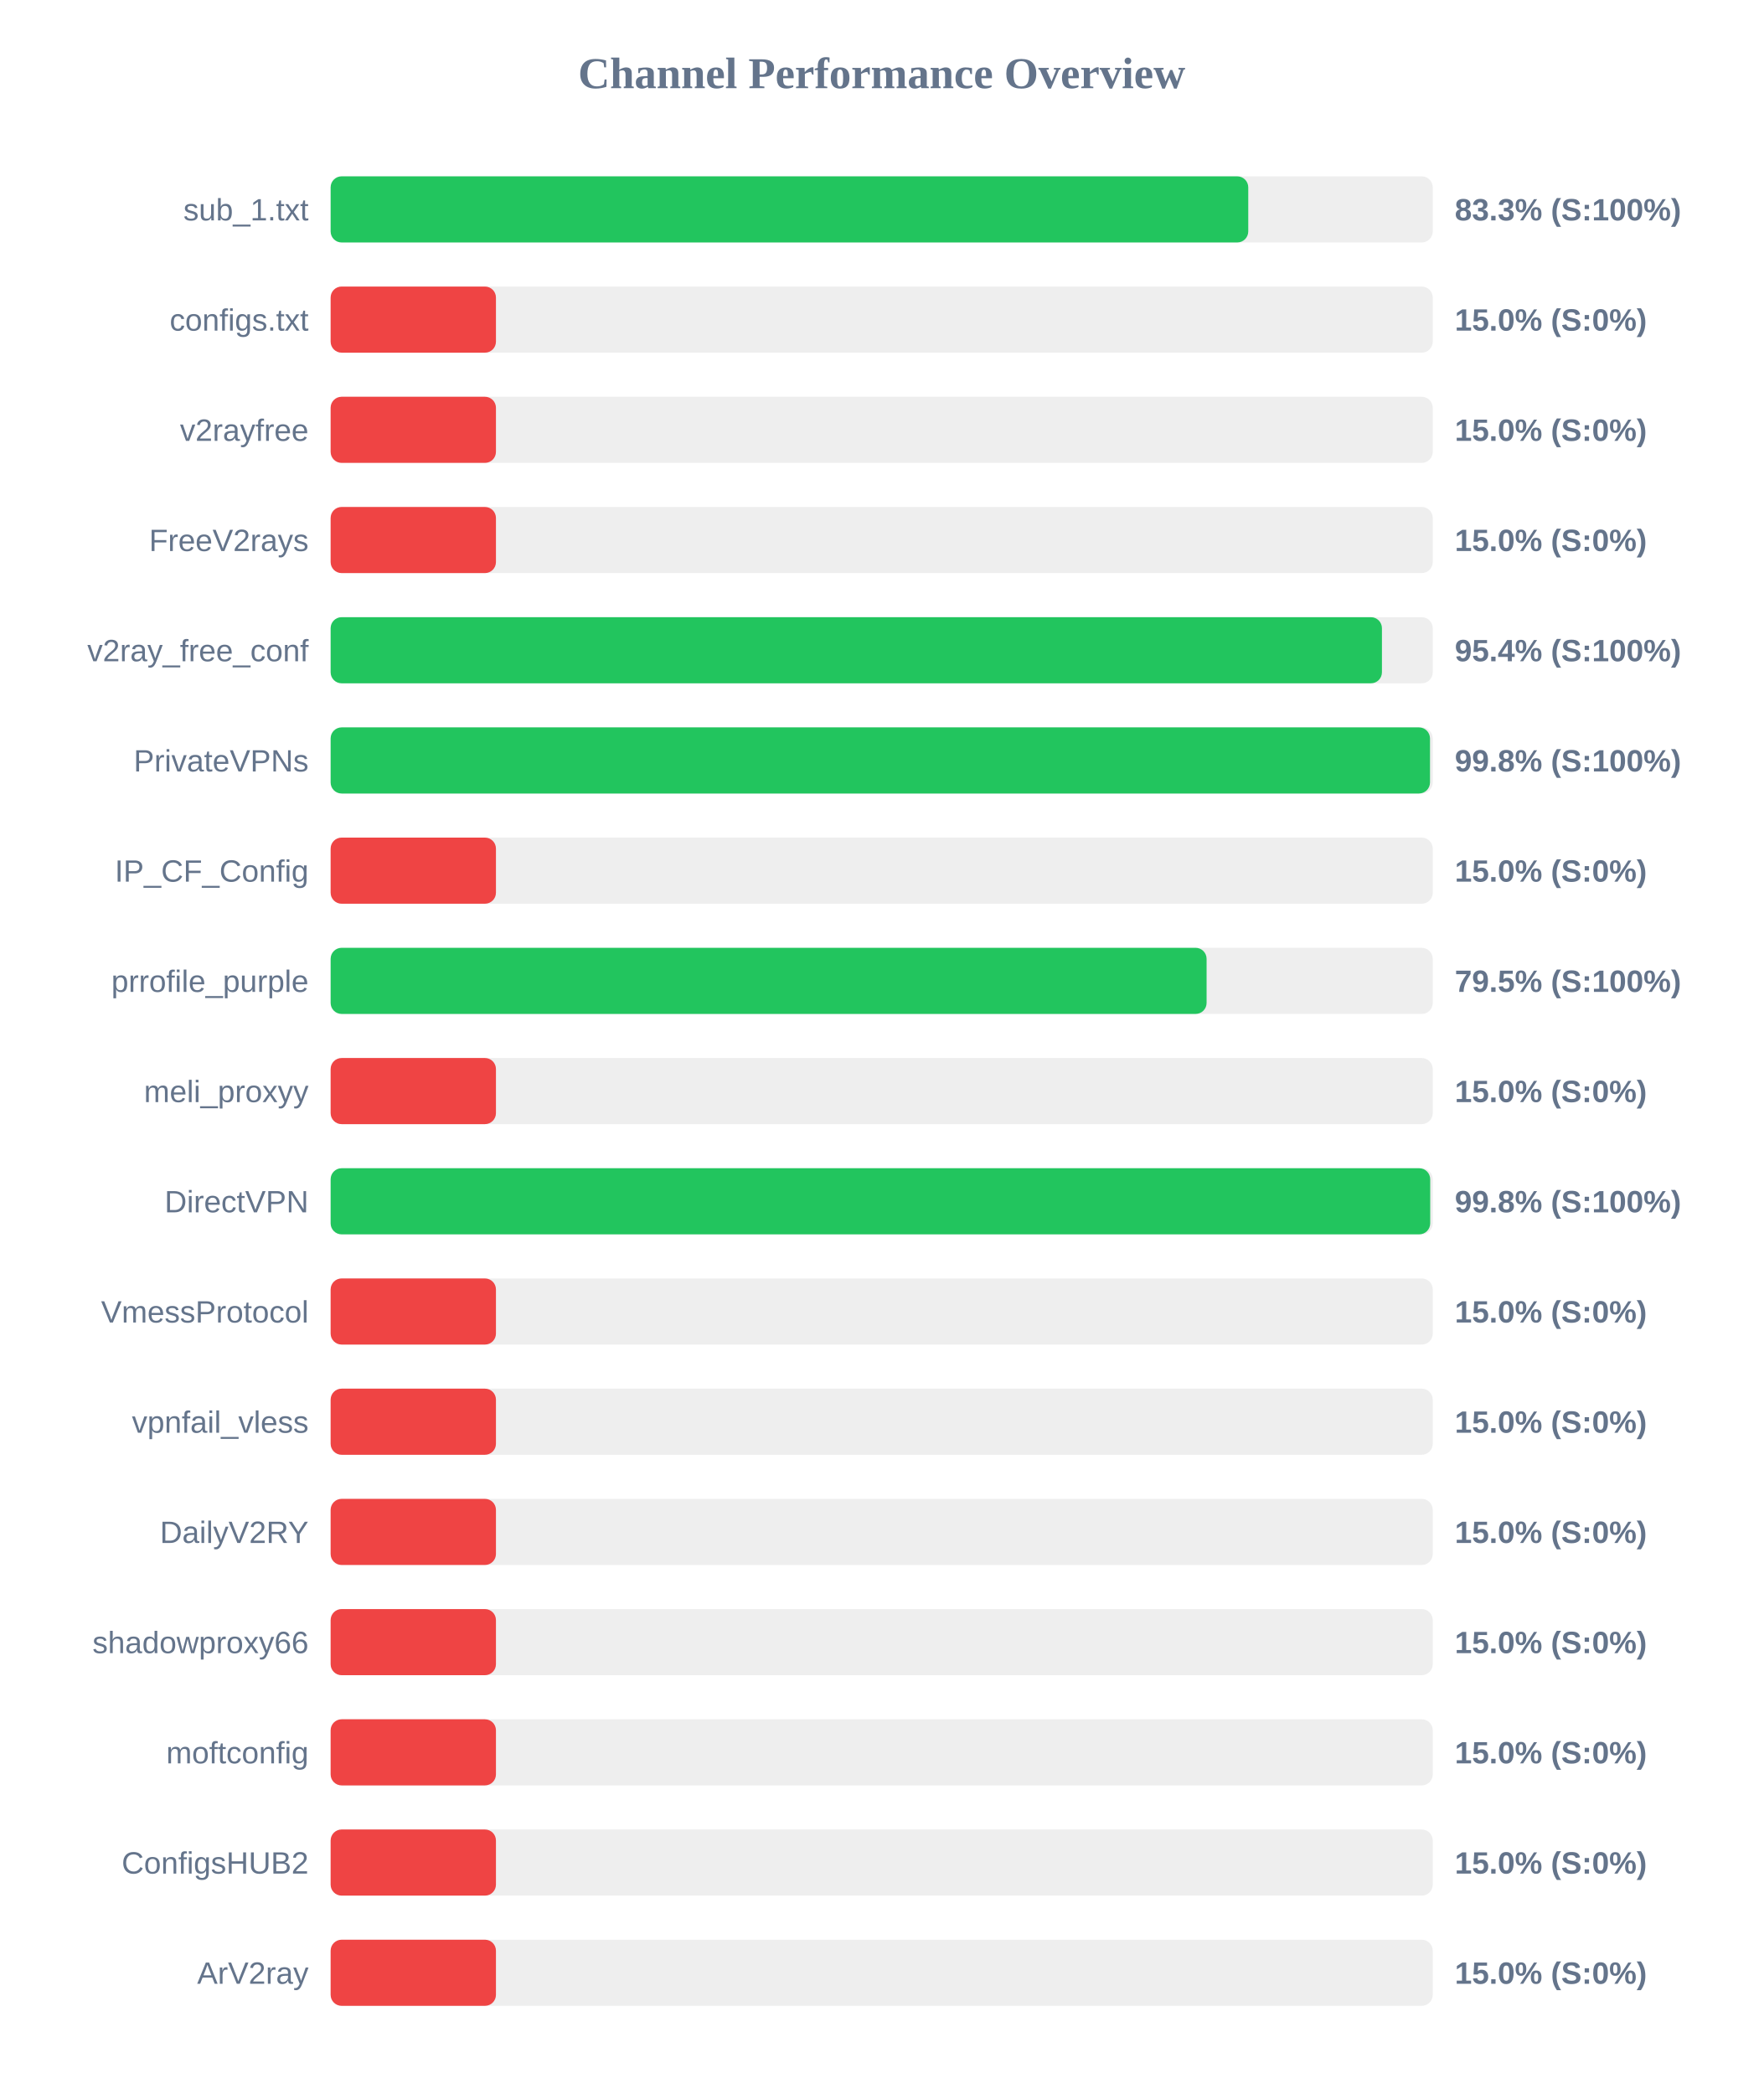
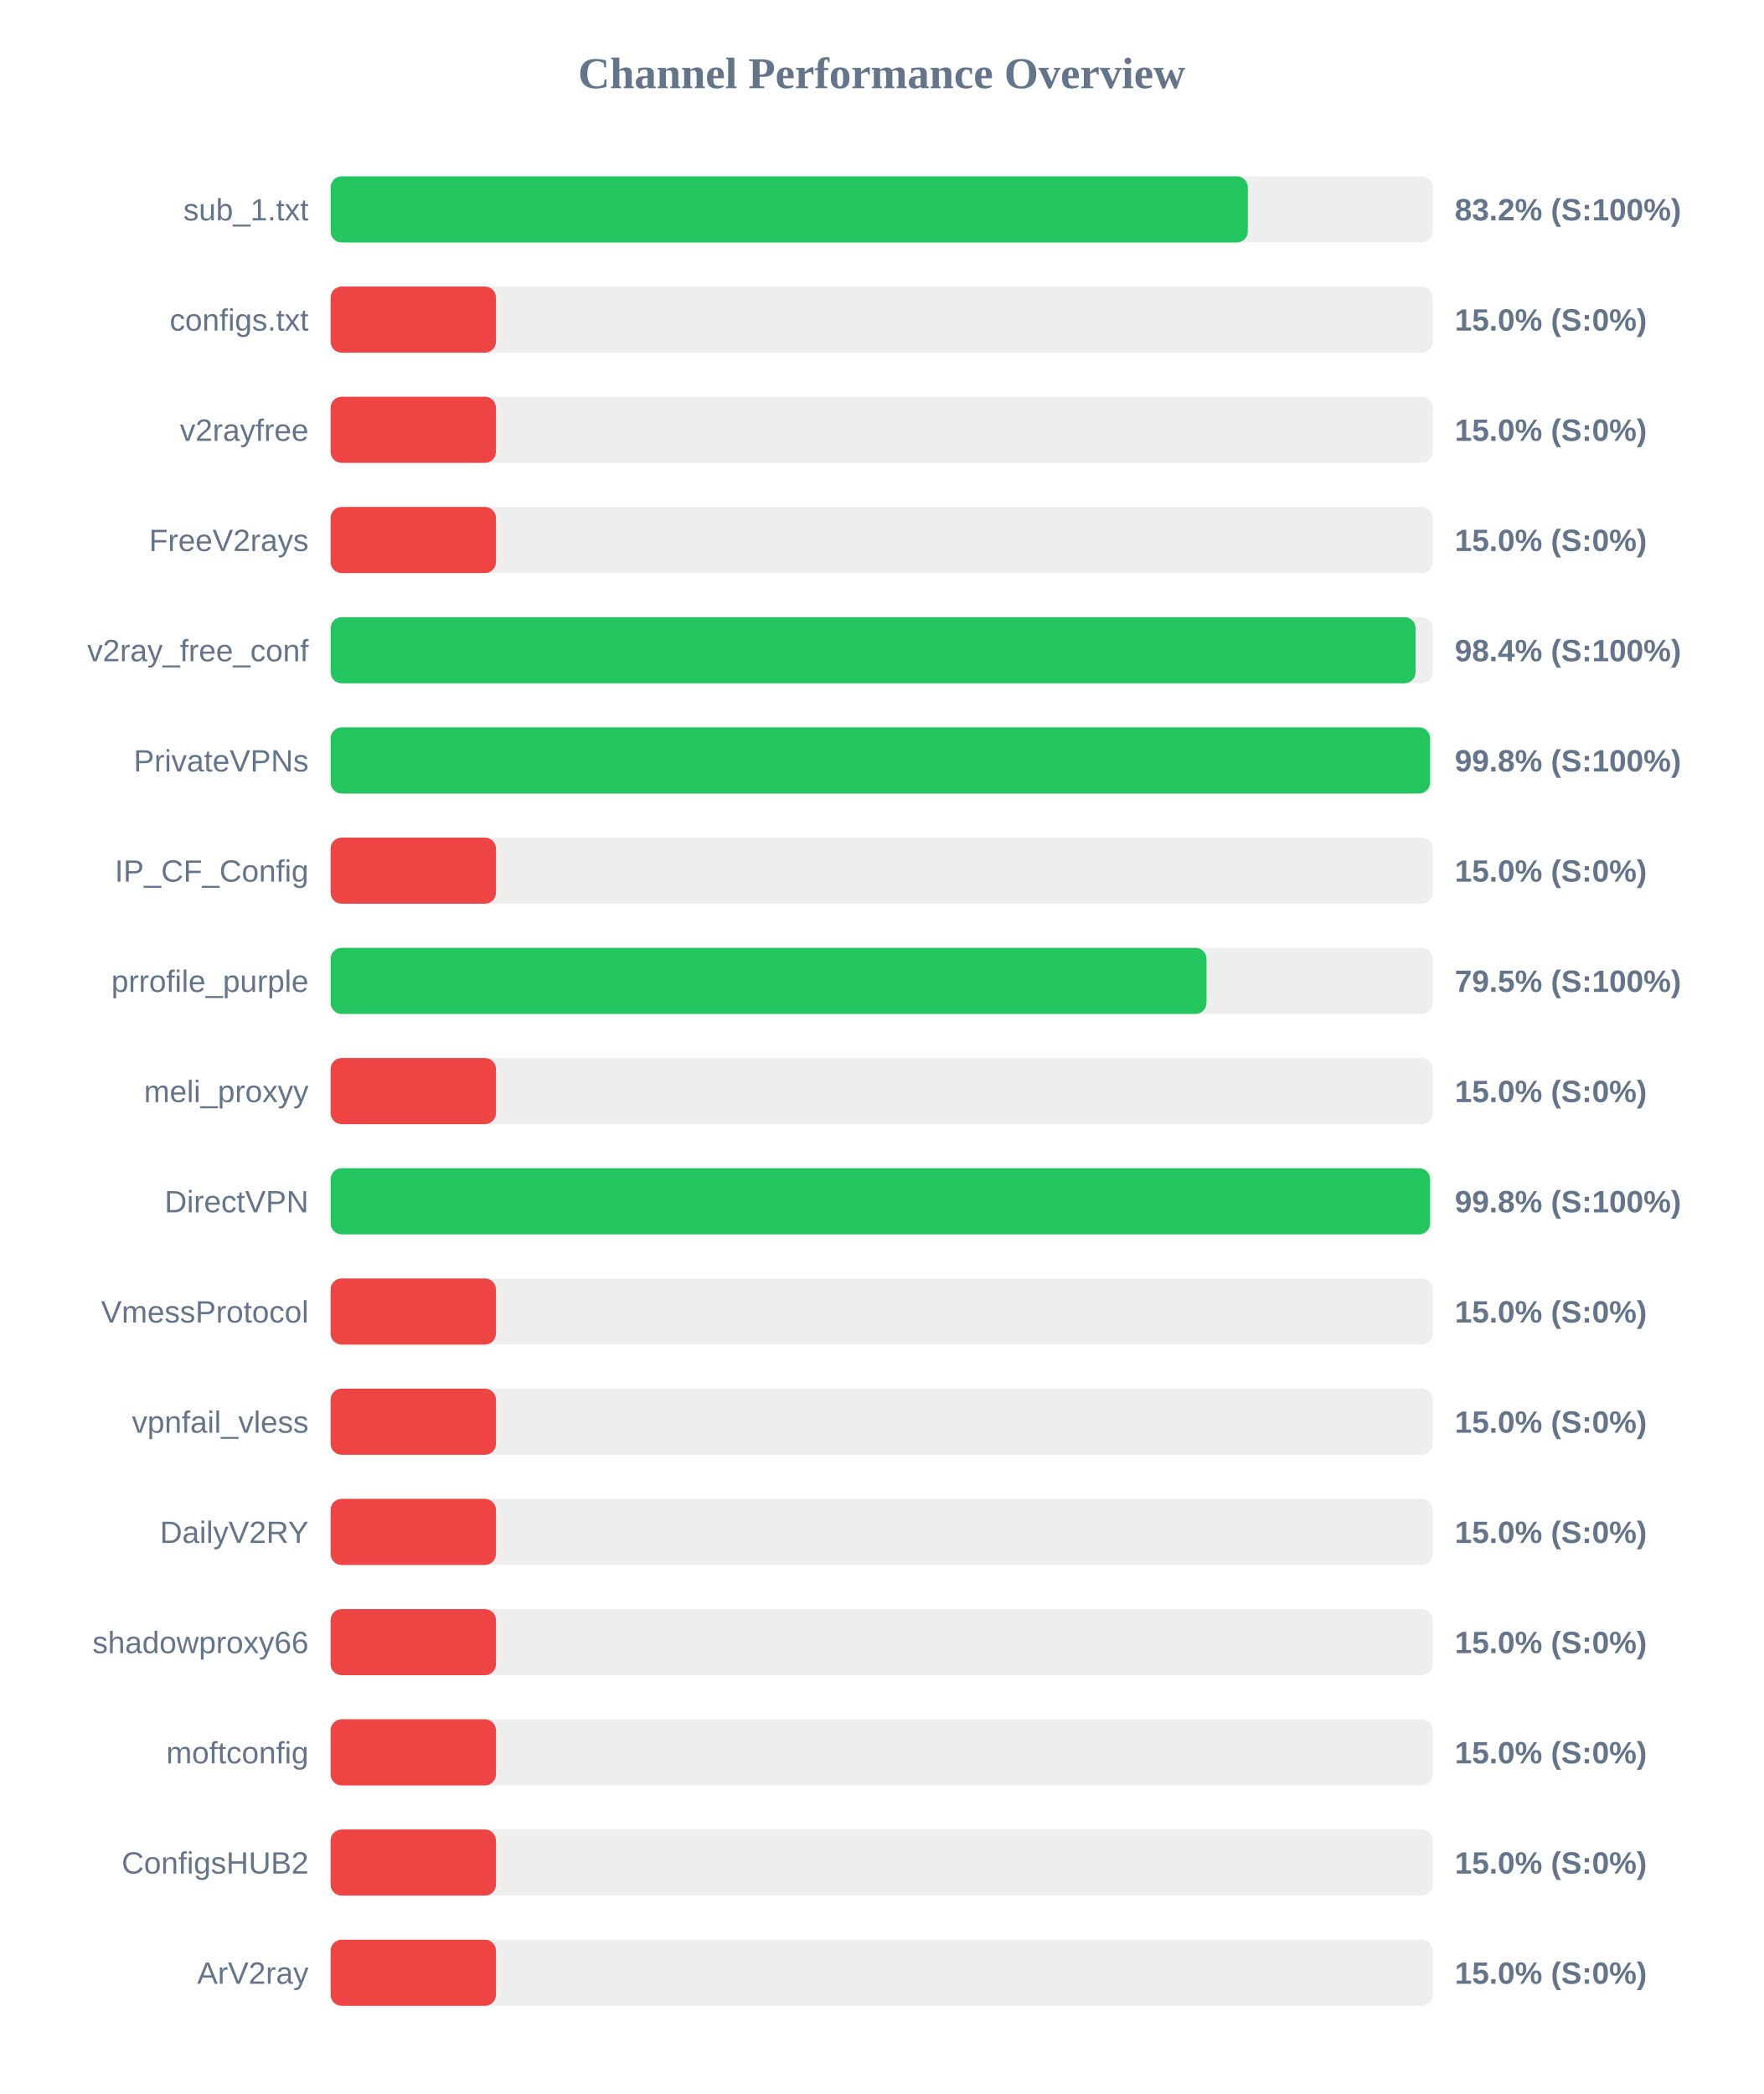
<svg xmlns="http://www.w3.org/2000/svg" width="800" height="950" version="1.1">
  <style>
        .row { font: 14px Arial; fill: #64748b; }
        .score { font: bold 14px Arial; fill: #64748b; }
    </style>
  <text x="400" y="40" text-anchor="middle" font-size="20px" font-weight="bold" fill="#64748b">Channel Performance Overview</text>
  <rect x="150" y="80" width="500" height="30" fill="#eee" rx="5" />
-   <rect x="150" y="80" width="416.3" height="30" fill="#22c55e" rx="5" />
+   <rect x="150" y="80" width="416.1" height="30" fill="#22c55e" rx="5" />
  <text x="140" y="100" text-anchor="end" class="row">sub_1.txt</text>
-   <text x="660" y="100" text-anchor="start" class="score">83.3% (S:100%)</text>
+   <text x="660" y="100" text-anchor="start" class="score">83.2% (S:100%)</text>
  <rect x="150" y="130" width="500" height="30" fill="#eee" rx="5" />
  <rect x="150" y="130" width="75.0" height="30" fill="#ef4444" rx="5" />
  <text x="140" y="150" text-anchor="end" class="row">configs.txt</text>
  <text x="660" y="150" text-anchor="start" class="score">15.0% (S:0%)</text>
  <rect x="150" y="180" width="500" height="30" fill="#eee" rx="5" />
  <rect x="150" y="180" width="75.0" height="30" fill="#ef4444" rx="5" />
  <text x="140" y="200" text-anchor="end" class="row">v2rayfree</text>
  <text x="660" y="200" text-anchor="start" class="score">15.0% (S:0%)</text>
  <rect x="150" y="230" width="500" height="30" fill="#eee" rx="5" />
  <rect x="150" y="230" width="75.0" height="30" fill="#ef4444" rx="5" />
  <text x="140" y="250" text-anchor="end" class="row">FreeV2rays</text>
  <text x="660" y="250" text-anchor="start" class="score">15.0% (S:0%)</text>
  <rect x="150" y="280" width="500" height="30" fill="#eee" rx="5" />
-   <rect x="150" y="280" width="476.95" height="30" fill="#22c55e" rx="5" />
+   <rect x="150" y="280" width="492.2" height="30" fill="#22c55e" rx="5" />
  <text x="140" y="300" text-anchor="end" class="row">v2ray_free_conf</text>
-   <text x="660" y="300" text-anchor="start" class="score">95.4% (S:100%)</text>
+   <text x="660" y="300" text-anchor="start" class="score">98.4% (S:100%)</text>
  <rect x="150" y="330" width="500" height="30" fill="#eee" rx="5" />
-   <rect x="150" y="330" width="498.75" height="30" fill="#22c55e" rx="5" />
+   <rect x="150" y="330" width="498.8" height="30" fill="#22c55e" rx="5" />
  <text x="140" y="350" text-anchor="end" class="row">PrivateVPNs</text>
  <text x="660" y="350" text-anchor="start" class="score">99.8% (S:100%)</text>
  <rect x="150" y="380" width="500" height="30" fill="#eee" rx="5" />
  <rect x="150" y="380" width="75.0" height="30" fill="#ef4444" rx="5" />
  <text x="140" y="400" text-anchor="end" class="row">IP_CF_Config</text>
  <text x="660" y="400" text-anchor="start" class="score">15.0% (S:0%)</text>
  <rect x="150" y="430" width="500" height="30" fill="#eee" rx="5" />
-   <rect x="150" y="430" width="397.4" height="30" fill="#22c55e" rx="5" />
+   <rect x="150" y="430" width="397.35" height="30" fill="#22c55e" rx="5" />
  <text x="140" y="450" text-anchor="end" class="row">prrofile_purple</text>
  <text x="660" y="450" text-anchor="start" class="score">79.5% (S:100%)</text>
  <rect x="150" y="480" width="500" height="30" fill="#eee" rx="5" />
  <rect x="150" y="480" width="75.0" height="30" fill="#ef4444" rx="5" />
  <text x="140" y="500" text-anchor="end" class="row">meli_proxyy</text>
  <text x="660" y="500" text-anchor="start" class="score">15.0% (S:0%)</text>
  <rect x="150" y="530" width="500" height="30" fill="#eee" rx="5" />
-   <rect x="150" y="530" width="498.85" height="30" fill="#22c55e" rx="5" />
+   <rect x="150" y="530" width="498.8" height="30" fill="#22c55e" rx="5" />
  <text x="140" y="550" text-anchor="end" class="row">DirectVPN</text>
  <text x="660" y="550" text-anchor="start" class="score">99.8% (S:100%)</text>
  <rect x="150" y="580" width="500" height="30" fill="#eee" rx="5" />
  <rect x="150" y="580" width="75.0" height="30" fill="#ef4444" rx="5" />
  <text x="140" y="600" text-anchor="end" class="row">VmessProtocol</text>
  <text x="660" y="600" text-anchor="start" class="score">15.0% (S:0%)</text>
  <rect x="150" y="630" width="500" height="30" fill="#eee" rx="5" />
  <rect x="150" y="630" width="75.0" height="30" fill="#ef4444" rx="5" />
  <text x="140" y="650" text-anchor="end" class="row">vpnfail_vless</text>
  <text x="660" y="650" text-anchor="start" class="score">15.0% (S:0%)</text>
  <rect x="150" y="680" width="500" height="30" fill="#eee" rx="5" />
  <rect x="150" y="680" width="75.0" height="30" fill="#ef4444" rx="5" />
  <text x="140" y="700" text-anchor="end" class="row">DailyV2RY</text>
  <text x="660" y="700" text-anchor="start" class="score">15.0% (S:0%)</text>
  <rect x="150" y="730" width="500" height="30" fill="#eee" rx="5" />
  <rect x="150" y="730" width="75.0" height="30" fill="#ef4444" rx="5" />
  <text x="140" y="750" text-anchor="end" class="row">shadowproxy66</text>
  <text x="660" y="750" text-anchor="start" class="score">15.0% (S:0%)</text>
  <rect x="150" y="780" width="500" height="30" fill="#eee" rx="5" />
  <rect x="150" y="780" width="75.0" height="30" fill="#ef4444" rx="5" />
  <text x="140" y="800" text-anchor="end" class="row">moftconfig</text>
  <text x="660" y="800" text-anchor="start" class="score">15.0% (S:0%)</text>
  <rect x="150" y="830" width="500" height="30" fill="#eee" rx="5" />
  <rect x="150" y="830" width="75.0" height="30" fill="#ef4444" rx="5" />
  <text x="140" y="850" text-anchor="end" class="row">ConfigsHUB2</text>
  <text x="660" y="850" text-anchor="start" class="score">15.0% (S:0%)</text>
  <rect x="150" y="880" width="500" height="30" fill="#eee" rx="5" />
  <rect x="150" y="880" width="75.0" height="30" fill="#ef4444" rx="5" />
  <text x="140" y="900" text-anchor="end" class="row">ArV2ray</text>
  <text x="660" y="900" text-anchor="start" class="score">15.0% (S:0%)</text>
</svg>
